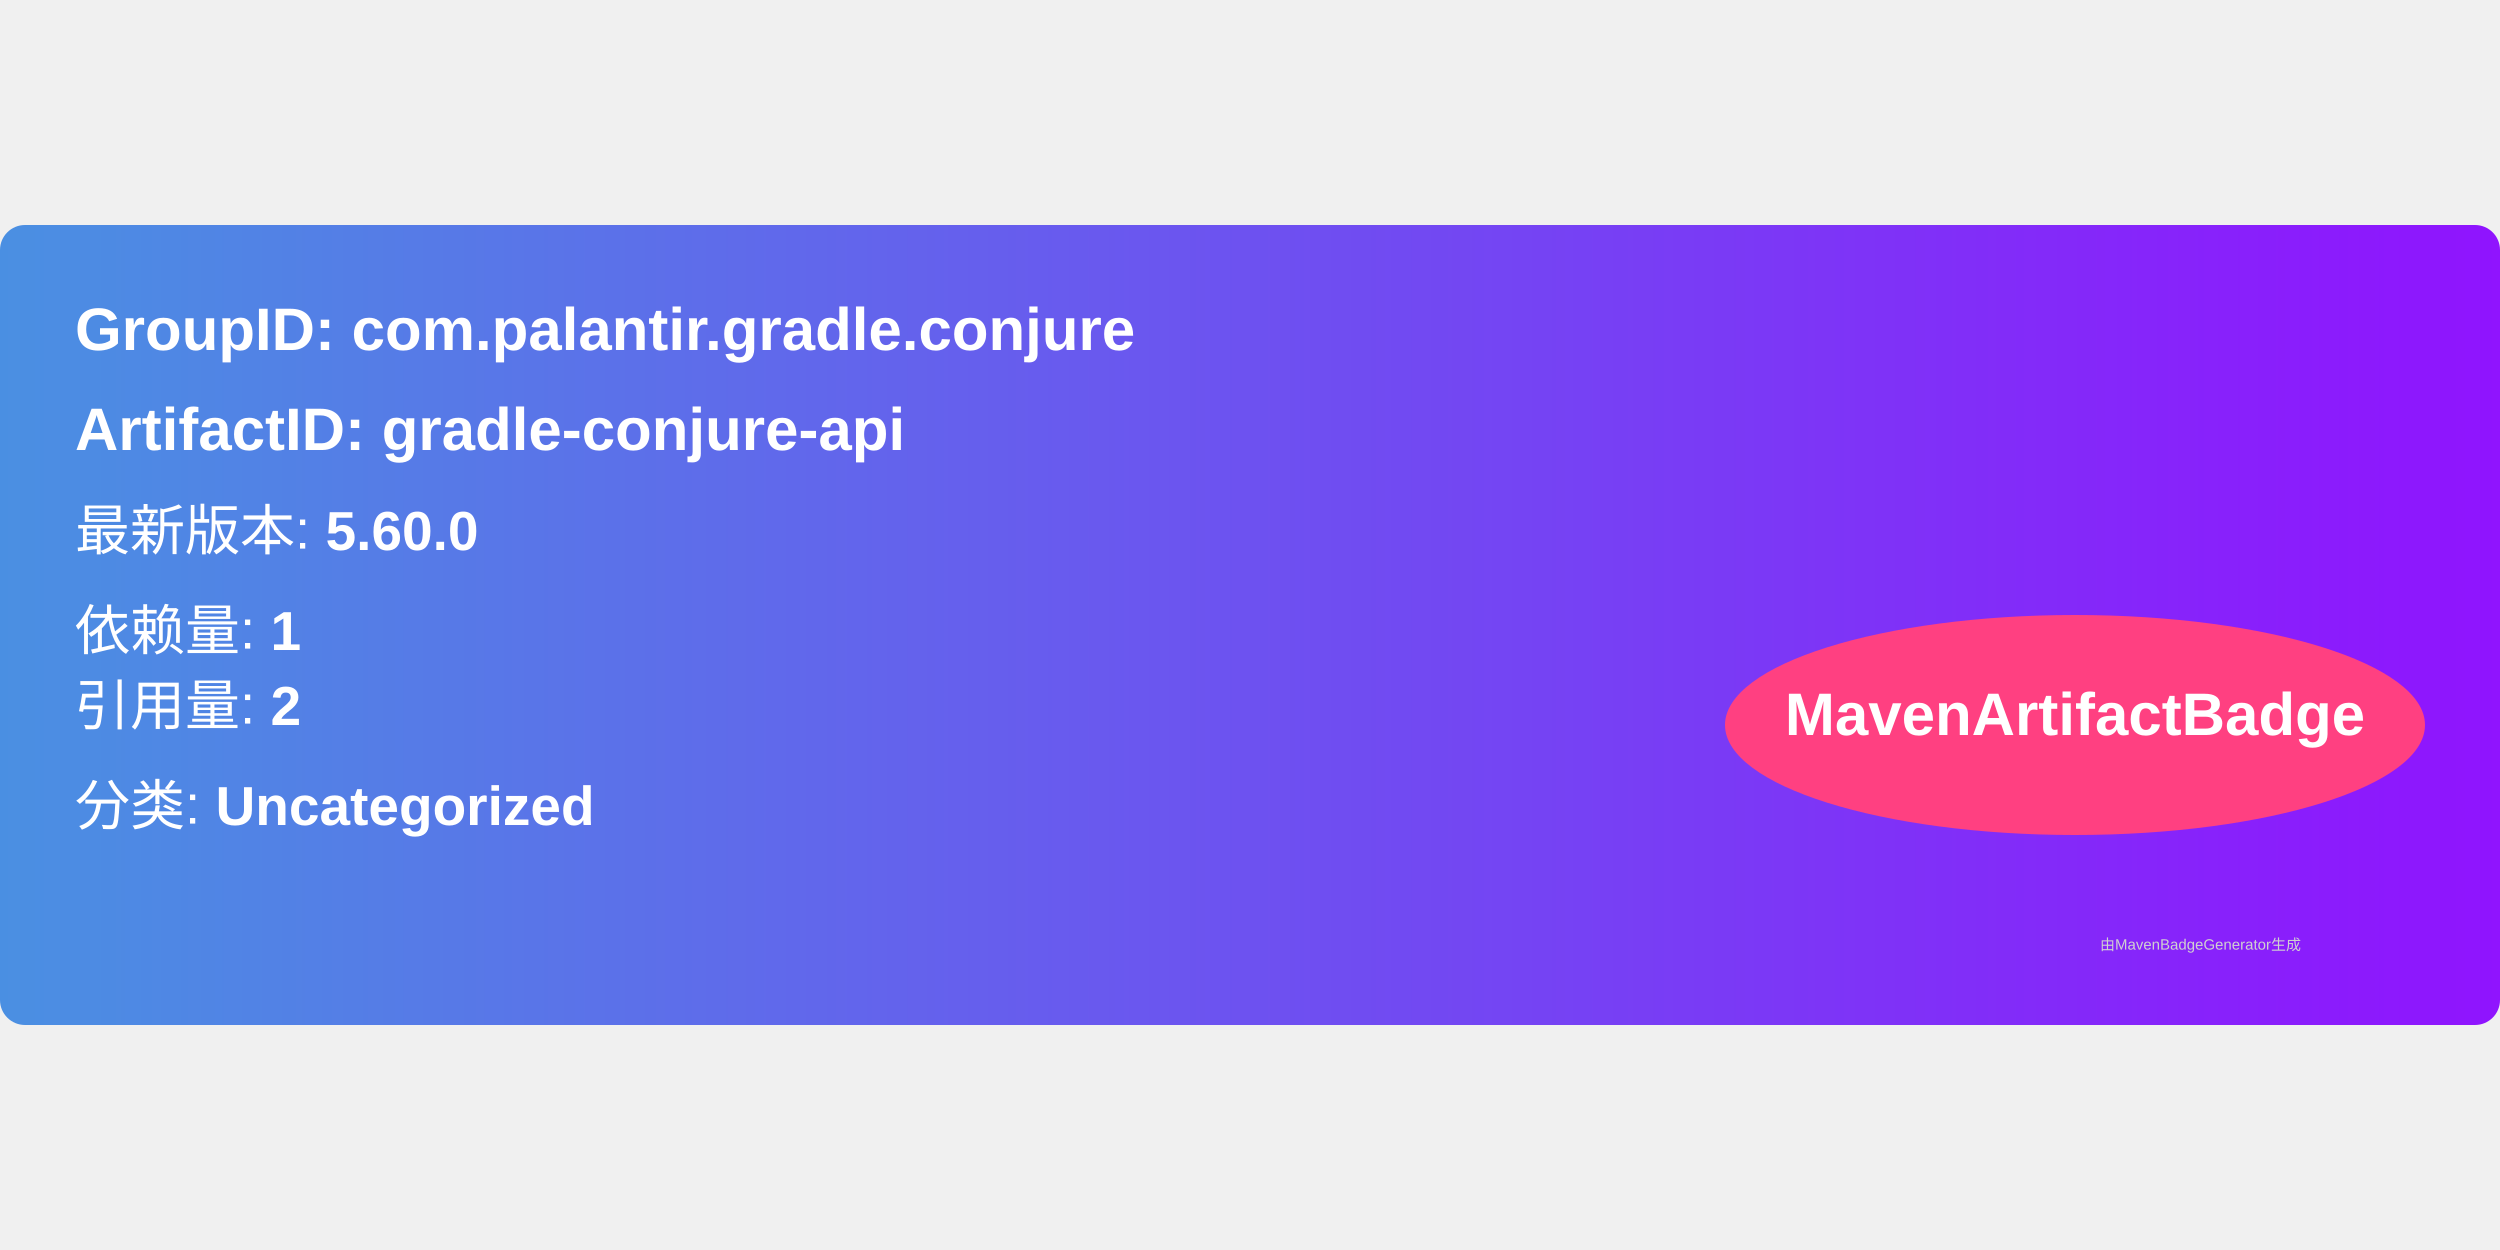
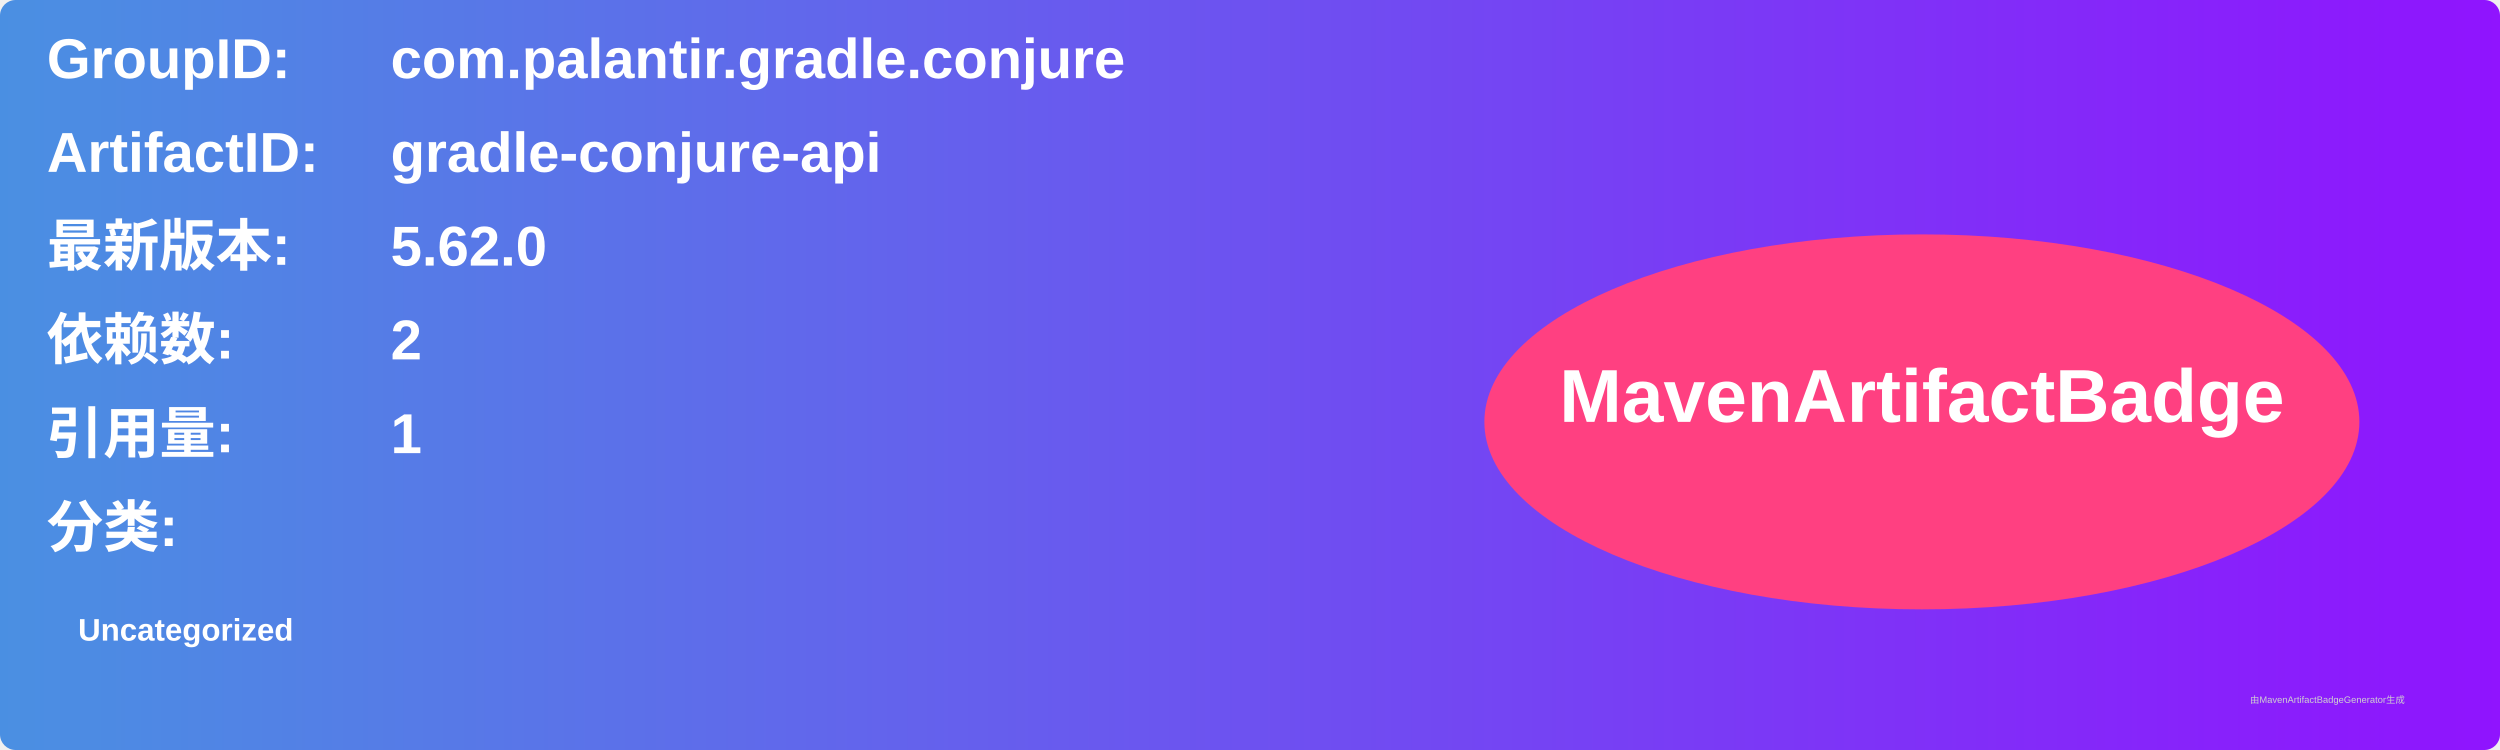
- <svg xmlns="http://www.w3.org/2000/svg" width="300" height="150" viewBox="0 0 500 160">
+ <svg xmlns="http://www.w3.org/2000/svg" width="800" height="240" viewBox="0 0 800 240">
  <linearGradient id="grad" x1="0%" y1="0%" x2="100%" y2="0%">
    <stop offset="0%" stop-color="#4a90e2" />
    <stop offset="100%" stop-color="#9013fe" />
  </linearGradient>
  <rect width="100%" height="100%" rx="5" ry="5" fill="url(#grad)" />
  <g transform="translate(15, 15)">
-     <text x="0" y="10" font-family="Arial" font-size="12" fill="white" font-weight="bold" width="260">
-       GroupID:   com.palantir.gradle.conjure
+     <text x="0" y="10" font-family="Arial" font-size="18" fill="white" font-weight="bold" width="260">GroupID:</text>
+     <text x="110" y="10" font-family="Arial" font-size="18" fill="white" font-weight="bold" width="460">com.palantir.gradle.conjure</text>
+     <text x="0" y="40" font-family="Arial" font-size="18" fill="white" font-weight="bold" width="260">ArtifactID:</text>
+     <text x="110" y="40" font-family="Arial" font-size="18" fill="white" font-weight="bold" width="460">gradle-conjure-api</text>
+     <text x="0" y="70" font-family="Arial" font-size="18" fill="white" font-weight="bold">最新版本:</text>
+     <text x="110" y="70" font-family="Arial" font-size="18" fill="white" font-weight="bold">
+       <tspan font-weight="bold">5.62.0</tspan>
    </text>
-     <text x="0" y="30" font-family="Arial" font-size="12" fill="white" font-weight="bold" width="260">
-       ArtifactID: gradle-conjure-api
+     <text x="0" y="100" font-family="Arial" font-size="18" fill="white" font-weight="bold">依赖数: </text>
+     <text x="110" y="100" font-family="Arial" font-size="18" fill="white">
+       <tspan font-weight="bold">2</tspan>
    </text>
-     <text x="0" y="50" font-family="Arial" font-size="11" fill="white">
-       最新版本: <tspan font-weight="bold">5.60.0</tspan>
+     <text x="0" y="130" font-family="Arial" font-size="18" fill="white" font-weight="bold">引用量: </text>
+     <text x="110" y="130" font-family="Arial" font-size="18" fill="white">
+       <tspan font-weight="bold">1</tspan>
    </text>
-     <text x="0" y="70" font-family="Arial" font-size="11" fill="white">
-       依赖量: <tspan font-weight="bold">1</tspan>
+     <text x="0" y="160" font-family="Arial" font-size="18" fill="white" font-weight="bold">分类:</text>
+     <text x="10" y="190" font-family="Arial" font-size="10" fill="white">
+       <tspan font-weight="bold">Uncategorized</tspan>
    </text>
-     <text x="0" y="85" font-family="Arial" font-size="11" fill="white">
-       引用量: <tspan font-weight="bold">2</tspan>
-     </text>
-     <text x="0" y="105" font-family="Arial" font-size="11" fill="white">
-       分类: <tspan font-weight="bold">Uncategorized</tspan>
-     </text>
-     <ellipse cx="400" cy="85" rx="70" ry="22" fill="#ff4081" />
-     <text x="400" y="87" text-anchor="middle" font-family="Arial" font-size="12" fill="white" font-weight="bold">MavenArtifactBadge</text>
+     <ellipse cx="600" cy="120" rx="140" ry="60" fill="#ff4081" />
+     <text x="600" y="120" text-anchor="middle" font-family="Arial" font-size="24" fill="white" font-weight="bold">MavenArtifactBadge</text>
  </g>
-   <text x="420" y="145" font-family="Arial" font-size="3" fill="#d0d0d0">
-     由MavenBadgeGenerator生成
-   </text>
+   <text x="720" y="225" font-family="Arial" font-size="3" fill="#d0d0d0">由MavenArtifactBadgeGenerator生成</text>
</svg>
